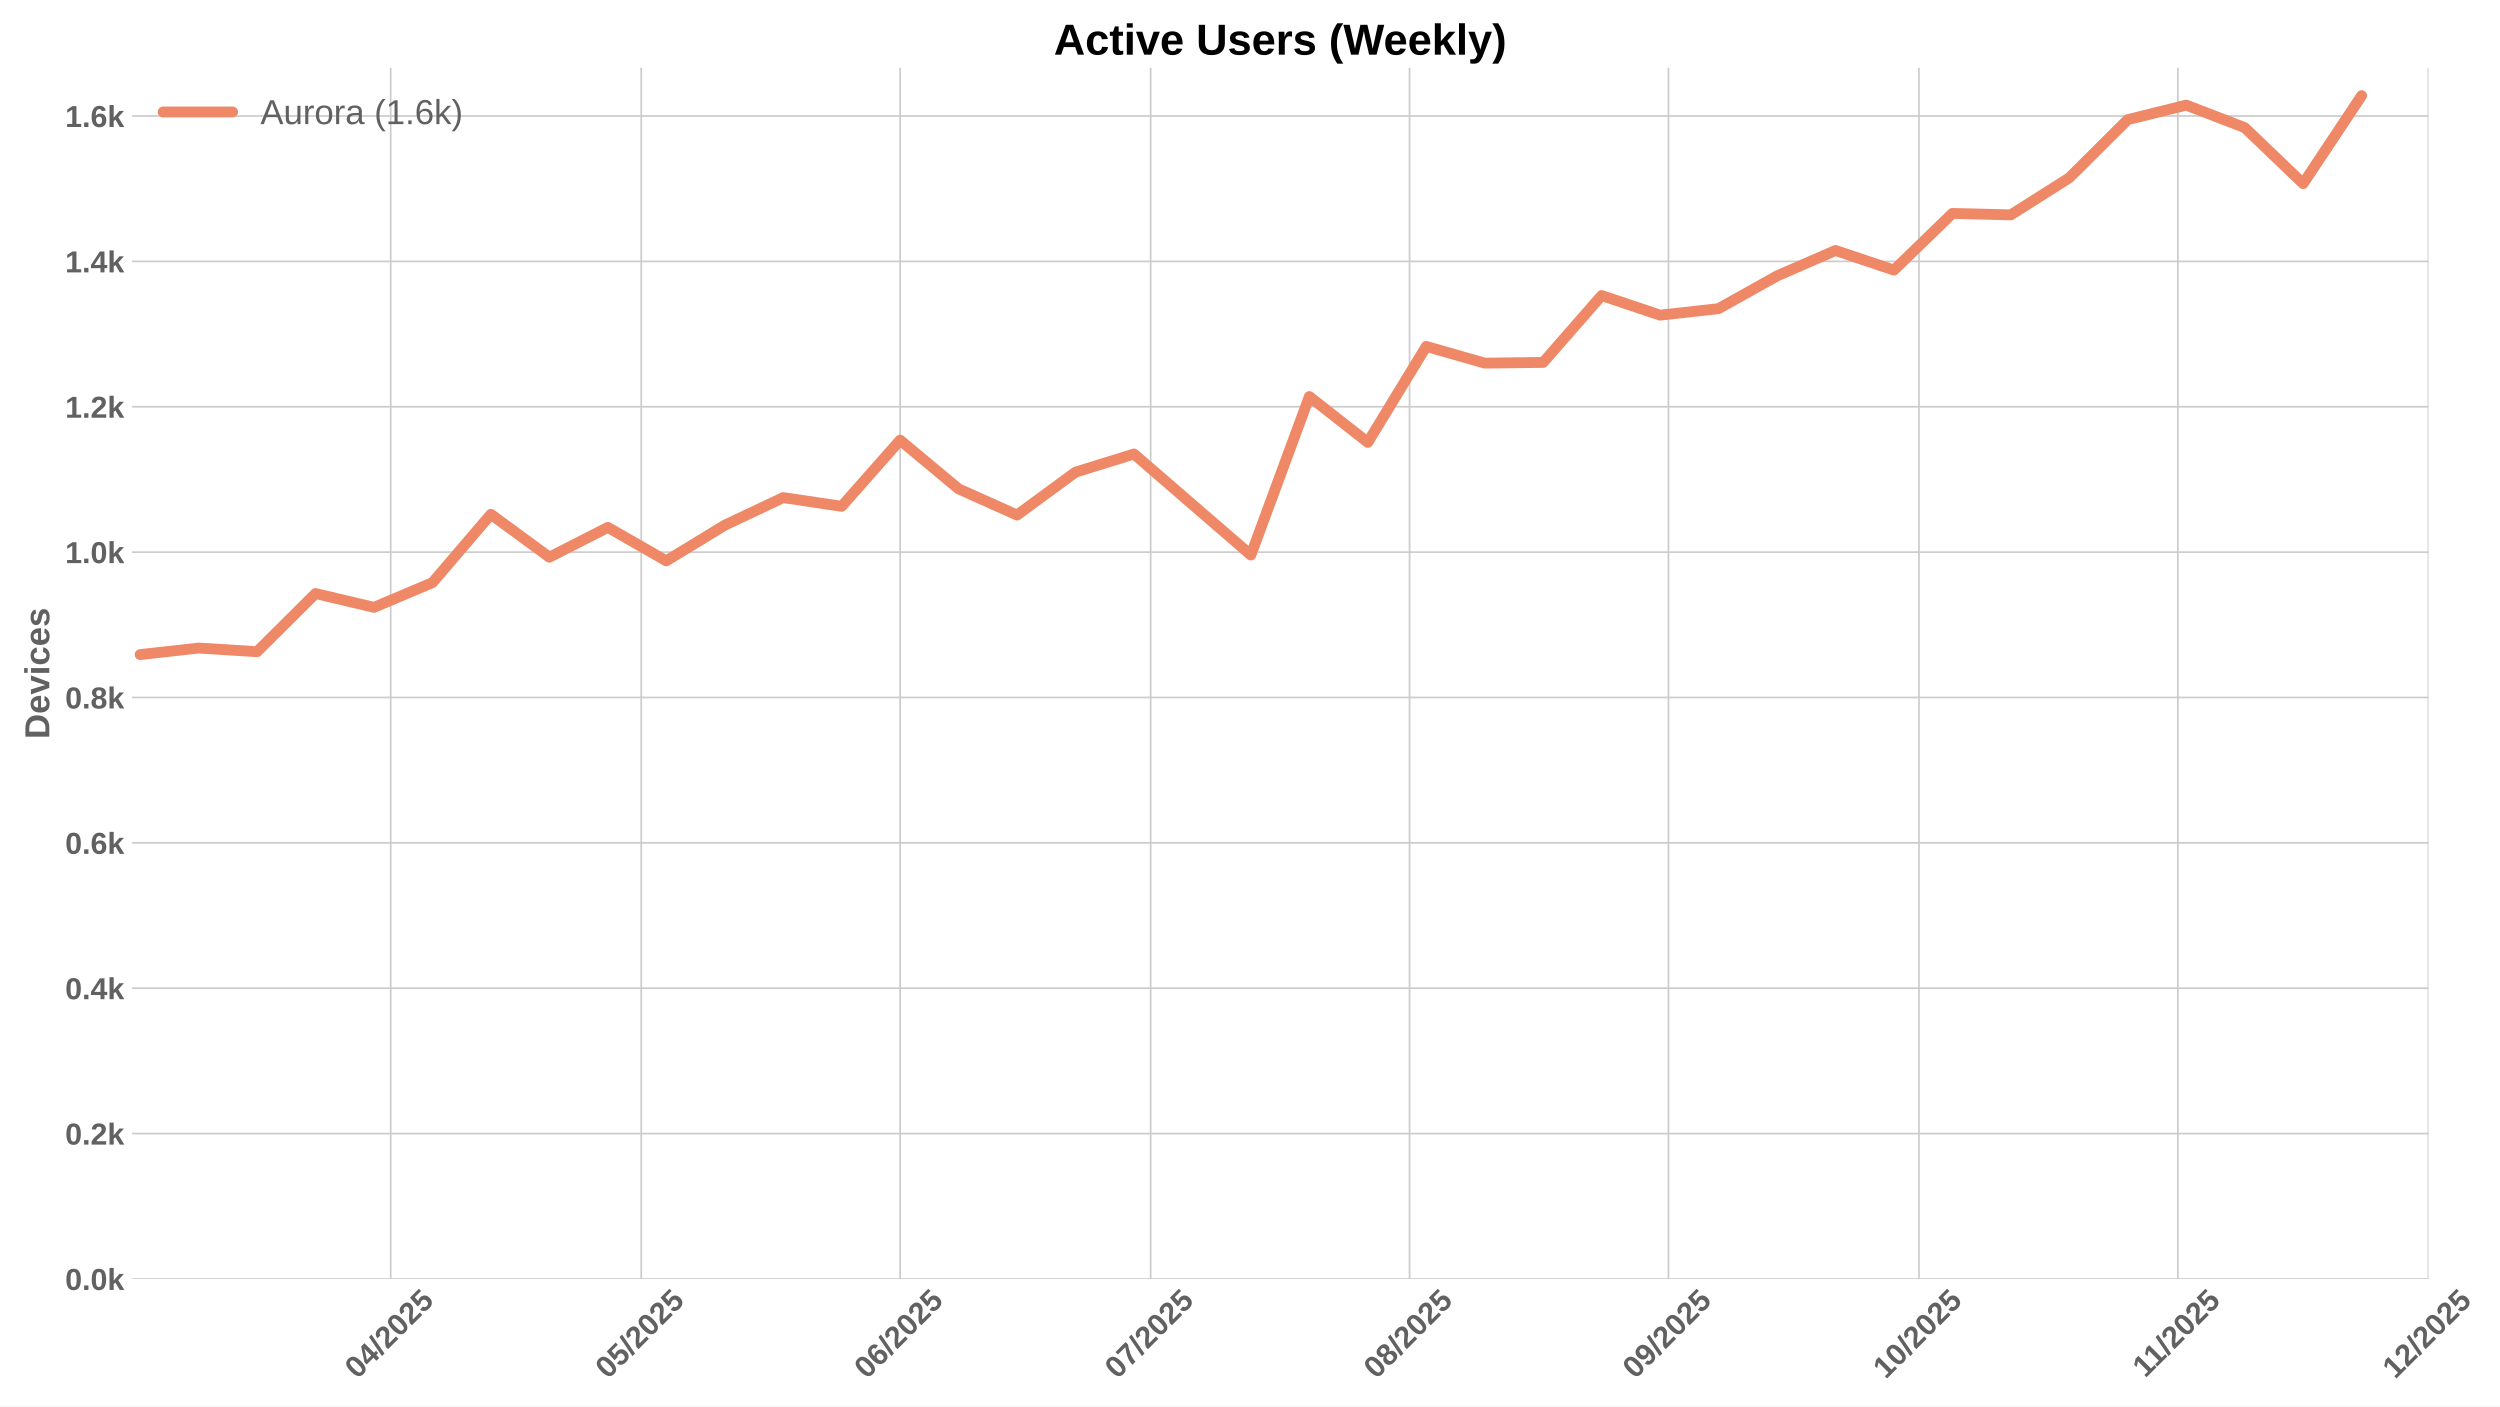
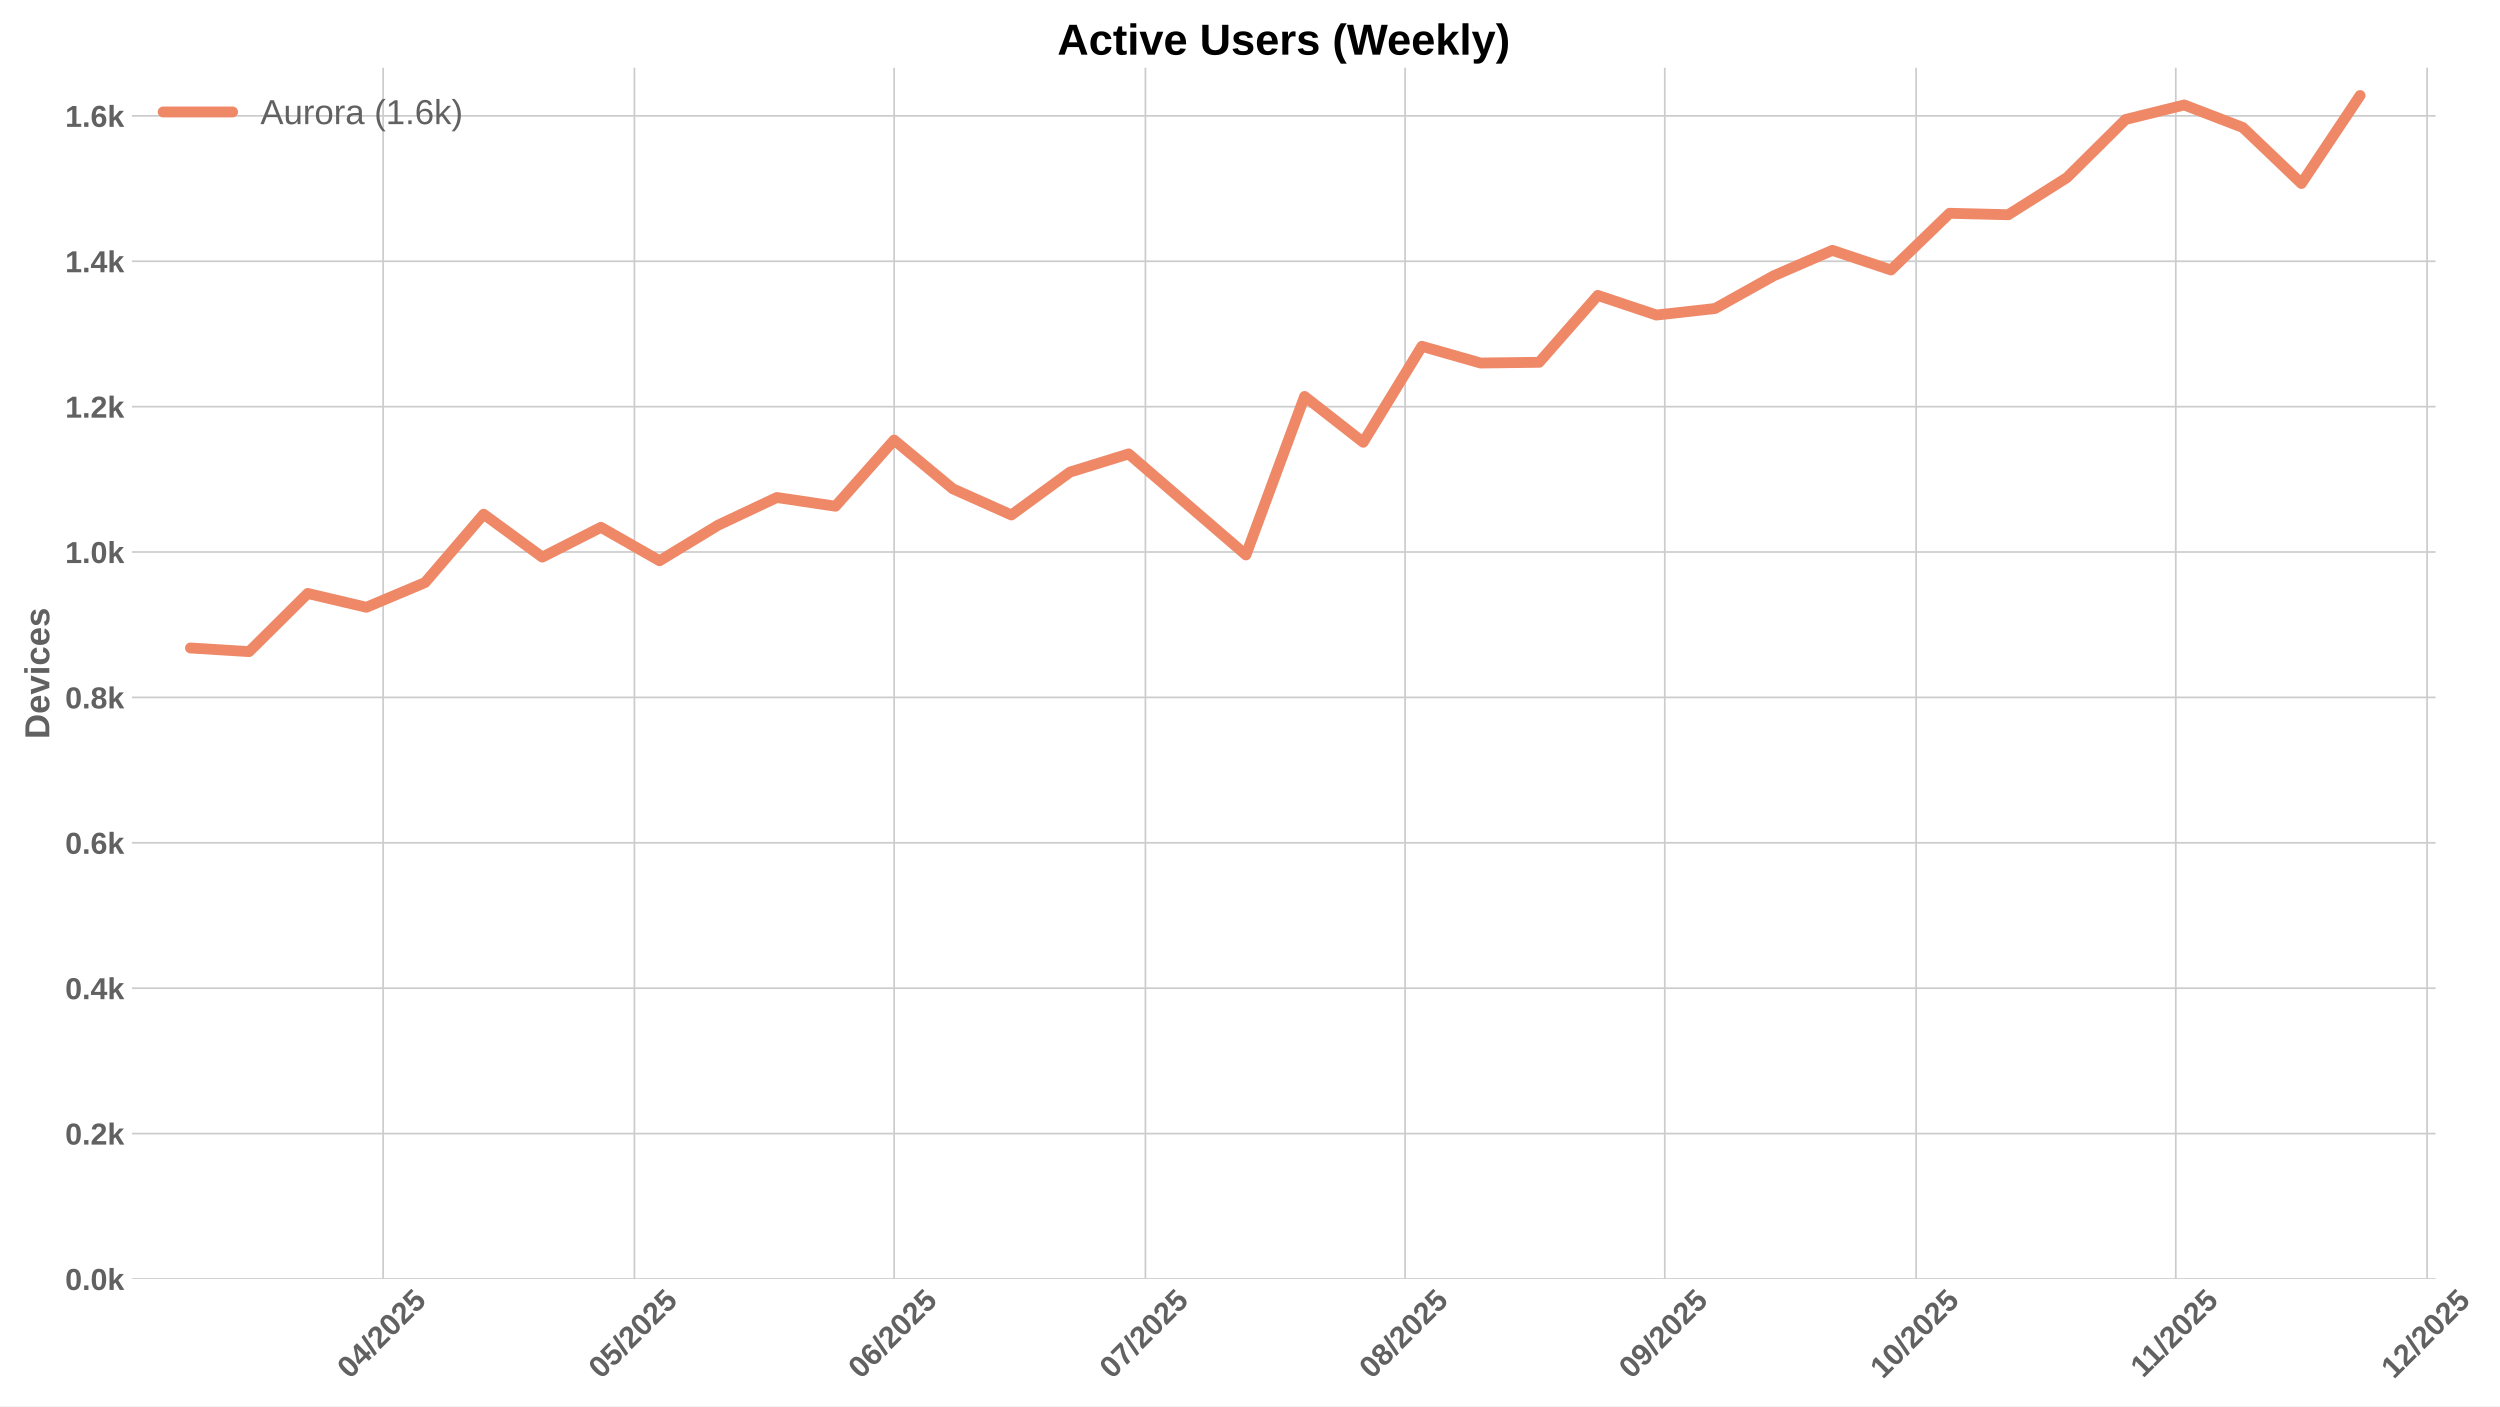
<svg xmlns="http://www.w3.org/2000/svg" xmlns:xlink="http://www.w3.org/1999/xlink" width="1152pt" height="648pt" viewBox="0 0 1152 648" version="1.1">
  <defs>
    <style type="text/css">*{stroke-linejoin: round; stroke-linecap: butt}</style>
  </defs>
  <g id="figure_1">
    <g id="patch_1">
      <path d="M 0 648  L 1152 648  L 1152 0  L 0 0  z " style="fill: #ffffff" />
    </g>
    <g id="axes_1">
      <g id="patch_2">
-         <path d="M 60.78 589.343  L 1119.062 589.343  L 1119.062 31.2  L 60.78 31.2  z " style="fill: #ffffff" />
+         <path d="M 60.78 589.343  L 1122.302 589.343  L 1122.302 31.2  L 60.78 31.2  z " style="fill: #ffffff" />
      </g>
      <g id="matplotlib.axis_1">
        <g id="xtick_1">
          <g id="line2d_1">
-             <path d="M 180.029 589.343  L 180.029 31.2  " clip-path="url(#p89bfdf207a)" style="fill: none; stroke: #cccccc; stroke-width: 0.8; stroke-linecap: round" />
+             <path d="M 176.542 589.343  L 176.542 31.2  " clip-path="url(#pe8bf1df197)" style="fill: none; stroke: #cccccc; stroke-width: 0.8; stroke-linecap: round" />
          </g>
          <g id="line2d_2" />
          <g id="text_1">
-             <g style="fill: #616161" transform="translate(164.699 635.7977) rotate(-45) scale(0.14 -0.14)">
+             <g style="fill: #616161" transform="translate(161.2115 635.7977) rotate(-45) scale(0.14 -0.14)">
              <defs>
                <path id="LiberationSans-Bold-30" d="M 3297 2203  Q 3297 1088 2914 512  Q 2531 -63 1766 -63  Q 253 -63 253 2203  Q 253 2994 418 3494  Q 584 3994 915 4231  Q 1247 4469 1791 4469  Q 2572 4469 2934 3903  Q 3297 3338 3297 2203  z M 2416 2203  Q 2416 2813 2356 3150  Q 2297 3488 2165 3634  Q 2034 3781 1784 3781  Q 1519 3781 1383 3632  Q 1247 3484 1189 3148  Q 1131 2813 1131 2203  Q 1131 1600 1192 1261  Q 1253 922 1386 775  Q 1519 628 1772 628  Q 2022 628 2158 783  Q 2294 938 2355 1278  Q 2416 1619 2416 2203  z " transform="scale(0.015625)" />
                <path id="LiberationSans-Bold-34" d="M 2938 897  L 2938 0  L 2100 0  L 2100 897  L 97 897  L 97 1556  L 1956 4403  L 2938 4403  L 2938 1550  L 3525 1550  L 3525 897  L 2938 897  z M 2100 2991  Q 2100 3159 2111 3356  Q 2122 3553 2128 3609  Q 2047 3434 1834 3103  L 813 1550  L 2100 1550  L 2100 2991  z " transform="scale(0.015625)" />
                <path id="LiberationSans-Bold-2f" d="M 63 -128  L 972 4638  L 1716 4638  L 822 -128  L 63 -128  z " transform="scale(0.015625)" />
                <path id="LiberationSans-Bold-32" d="M 222 0  L 222 609  Q 394 988 711 1347  Q 1028 1706 1509 2097  Q 1972 2472 2158 2715  Q 2344 2959 2344 3194  Q 2344 3769 1766 3769  Q 1484 3769 1336 3617  Q 1188 3466 1144 3163  L 259 3213  Q 334 3825 717 4147  Q 1100 4469 1759 4469  Q 2472 4469 2853 4144  Q 3234 3819 3234 3231  Q 3234 2922 3112 2672  Q 2991 2422 2800 2211  Q 2609 2000 2376 1815  Q 2144 1631 1925 1456  Q 1706 1281 1526 1103  Q 1347 925 1259 722  L 3303 722  L 3303 0  L 222 0  z " transform="scale(0.015625)" />
                <path id="LiberationSans-Bold-35" d="M 3381 1466  Q 3381 766 2945 351  Q 2509 -63 1750 -63  Q 1088 -63 689 235  Q 291 534 197 1100  L 1075 1172  Q 1144 891 1319 762  Q 1494 634 1759 634  Q 2088 634 2283 843  Q 2478 1053 2478 1447  Q 2478 1794 2293 2001  Q 2109 2209 1778 2209  Q 1413 2209 1181 1925  L 325 1925  L 478 4403  L 3125 4403  L 3125 3750  L 1275 3750  L 1203 2638  Q 1522 2919 2000 2919  Q 2628 2919 3004 2528  Q 3381 2138 3381 1466  z " transform="scale(0.015625)" />
              </defs>
              <use xlink:href="#LiberationSans-Bold-30" />
              <use xlink:href="#LiberationSans-Bold-34" transform="translate(55.61523 0)" />
              <use xlink:href="#LiberationSans-Bold-2f" transform="translate(111.2305 0)" />
              <use xlink:href="#LiberationSans-Bold-32" transform="translate(139.0137 0)" />
              <use xlink:href="#LiberationSans-Bold-30" transform="translate(194.6289 0)" />
              <use xlink:href="#LiberationSans-Bold-32" transform="translate(250.2441 0)" />
              <use xlink:href="#LiberationSans-Bold-35" transform="translate(305.8594 0)" />
            </g>
          </g>
        </g>
        <g id="xtick_2">
          <g id="line2d_3">
-             <path d="M 295.478 589.343  L 295.478 31.2  " clip-path="url(#p89bfdf207a)" style="fill: none; stroke: #cccccc; stroke-width: 0.8; stroke-linecap: round" />
+             <path d="M 292.344 589.343  L 292.344 31.2  " clip-path="url(#pe8bf1df197)" style="fill: none; stroke: #cccccc; stroke-width: 0.8; stroke-linecap: round" />
          </g>
          <g id="line2d_4" />
          <g id="text_2">
-             <g style="fill: #616161" transform="translate(280.148 635.7977) rotate(-45) scale(0.14 -0.14)">
+             <g style="fill: #616161" transform="translate(277.0139 635.7977) rotate(-45) scale(0.14 -0.14)">
              <use xlink:href="#LiberationSans-Bold-30" />
              <use xlink:href="#LiberationSans-Bold-35" transform="translate(55.61523 0)" />
              <use xlink:href="#LiberationSans-Bold-2f" transform="translate(111.2305 0)" />
              <use xlink:href="#LiberationSans-Bold-32" transform="translate(139.0137 0)" />
              <use xlink:href="#LiberationSans-Bold-30" transform="translate(194.6289 0)" />
              <use xlink:href="#LiberationSans-Bold-32" transform="translate(250.2441 0)" />
              <use xlink:href="#LiberationSans-Bold-35" transform="translate(305.8594 0)" />
            </g>
          </g>
        </g>
        <g id="xtick_3">
          <g id="line2d_5">
-             <path d="M 414.776 589.343  L 414.776 31.2  " clip-path="url(#p89bfdf207a)" style="fill: none; stroke: #cccccc; stroke-width: 0.8; stroke-linecap: round" />
+             <path d="M 412.007 589.343  L 412.007 31.2  " clip-path="url(#pe8bf1df197)" style="fill: none; stroke: #cccccc; stroke-width: 0.8; stroke-linecap: round" />
          </g>
          <g id="line2d_6" />
          <g id="text_3">
-             <g style="fill: #616161" transform="translate(399.4452 635.7977) rotate(-45) scale(0.14 -0.14)">
+             <g style="fill: #616161" transform="translate(396.6765 635.7977) rotate(-45) scale(0.14 -0.14)">
              <defs>
                <path id="LiberationSans-Bold-36" d="M 3328 1441  Q 3328 738 2934 337  Q 2541 -63 1847 -63  Q 1069 -63 651 482  Q 234 1028 234 2100  Q 234 3278 657 3873  Q 1081 4469 1869 4469  Q 2428 4469 2751 4222  Q 3075 3975 3209 3456  L 2381 3341  Q 2263 3775 1850 3775  Q 1497 3775 1295 3422  Q 1094 3069 1094 2350  Q 1234 2584 1484 2709  Q 1734 2834 2050 2834  Q 2641 2834 2984 2459  Q 3328 2084 3328 1441  z M 2447 1416  Q 2447 1791 2273 1989  Q 2100 2188 1797 2188  Q 1506 2188 1331 2002  Q 1156 1816 1156 1509  Q 1156 1125 1339 873  Q 1522 622 1819 622  Q 2116 622 2281 833  Q 2447 1044 2447 1416  z " transform="scale(0.015625)" />
              </defs>
              <use xlink:href="#LiberationSans-Bold-30" />
              <use xlink:href="#LiberationSans-Bold-36" transform="translate(55.61523 0)" />
              <use xlink:href="#LiberationSans-Bold-2f" transform="translate(111.2305 0)" />
              <use xlink:href="#LiberationSans-Bold-32" transform="translate(139.0137 0)" />
              <use xlink:href="#LiberationSans-Bold-30" transform="translate(194.6289 0)" />
              <use xlink:href="#LiberationSans-Bold-32" transform="translate(250.2441 0)" />
              <use xlink:href="#LiberationSans-Bold-35" transform="translate(305.8594 0)" />
            </g>
          </g>
        </g>
        <g id="xtick_4">
          <g id="line2d_7">
-             <path d="M 530.224 589.343  L 530.224 31.2  " clip-path="url(#p89bfdf207a)" style="fill: none; stroke: #cccccc; stroke-width: 0.8; stroke-linecap: round" />
+             <path d="M 527.809 589.343  L 527.809 31.2  " clip-path="url(#pe8bf1df197)" style="fill: none; stroke: #cccccc; stroke-width: 0.8; stroke-linecap: round" />
          </g>
          <g id="line2d_8" />
          <g id="text_4">
-             <g style="fill: #616161" transform="translate(514.8942 635.7977) rotate(-45) scale(0.14 -0.14)">
+             <g style="fill: #616161" transform="translate(512.4789 635.7977) rotate(-45) scale(0.14 -0.14)">
              <defs>
                <path id="LiberationSans-Bold-37" d="M 3278 3706  Q 2981 3238 2717 2797  Q 2453 2356 2256 1911  Q 2059 1466 1945 995  Q 1831 525 1831 0  L 916 0  Q 916 550 1059 1064  Q 1203 1578 1475 2111  Q 1747 2644 2463 3681  L 275 3681  L 275 4403  L 3278 4403  L 3278 3706  z " transform="scale(0.015625)" />
              </defs>
              <use xlink:href="#LiberationSans-Bold-30" />
              <use xlink:href="#LiberationSans-Bold-37" transform="translate(55.61523 0)" />
              <use xlink:href="#LiberationSans-Bold-2f" transform="translate(111.2305 0)" />
              <use xlink:href="#LiberationSans-Bold-32" transform="translate(139.0137 0)" />
              <use xlink:href="#LiberationSans-Bold-30" transform="translate(194.6289 0)" />
              <use xlink:href="#LiberationSans-Bold-32" transform="translate(250.2441 0)" />
              <use xlink:href="#LiberationSans-Bold-35" transform="translate(305.8594 0)" />
            </g>
          </g>
        </g>
        <g id="xtick_5">
          <g id="line2d_9">
-             <path d="M 649.522 589.343  L 649.522 31.2  " clip-path="url(#p89bfdf207a)" style="fill: none; stroke: #cccccc; stroke-width: 0.8; stroke-linecap: round" />
+             <path d="M 647.472 589.343  L 647.472 31.2  " clip-path="url(#pe8bf1df197)" style="fill: none; stroke: #cccccc; stroke-width: 0.8; stroke-linecap: round" />
          </g>
          <g id="line2d_10" />
          <g id="text_5">
-             <g style="fill: #616161" transform="translate(634.1914 635.7977) rotate(-45) scale(0.14 -0.14)">
+             <g style="fill: #616161" transform="translate(632.1414 635.7977) rotate(-45) scale(0.14 -0.14)">
              <defs>
                <path id="LiberationSans-Bold-38" d="M 3363 1241  Q 3363 622 2953 279  Q 2544 -63 1784 -63  Q 1031 -63 617 278  Q 203 619 203 1234  Q 203 1656 447 1945  Q 691 2234 1100 2303  L 1100 2316  Q 744 2394 525 2669  Q 306 2944 306 3303  Q 306 3844 689 4156  Q 1072 4469 1772 4469  Q 2488 4469 2870 4164  Q 3253 3859 3253 3297  Q 3253 2938 3036 2666  Q 2819 2394 2453 2322  L 2453 2309  Q 2878 2241 3120 1961  Q 3363 1681 3363 1241  z M 2350 3250  Q 2350 3563 2206 3708  Q 2063 3853 1772 3853  Q 1203 3853 1203 3250  Q 1203 2619 1778 2619  Q 2066 2619 2208 2766  Q 2350 2913 2350 3250  z M 2453 1313  Q 2453 2003 1766 2003  Q 1447 2003 1276 1822  Q 1106 1641 1106 1300  Q 1106 913 1275 734  Q 1444 556 1791 556  Q 2131 556 2292 734  Q 2453 913 2453 1313  z " transform="scale(0.015625)" />
              </defs>
              <use xlink:href="#LiberationSans-Bold-30" />
              <use xlink:href="#LiberationSans-Bold-38" transform="translate(55.61523 0)" />
              <use xlink:href="#LiberationSans-Bold-2f" transform="translate(111.2305 0)" />
              <use xlink:href="#LiberationSans-Bold-32" transform="translate(139.0137 0)" />
              <use xlink:href="#LiberationSans-Bold-30" transform="translate(194.6289 0)" />
              <use xlink:href="#LiberationSans-Bold-32" transform="translate(250.2441 0)" />
              <use xlink:href="#LiberationSans-Bold-35" transform="translate(305.8594 0)" />
            </g>
          </g>
        </g>
        <g id="xtick_6">
          <g id="line2d_11">
-             <path d="M 768.819 589.343  L 768.819 31.2  " clip-path="url(#p89bfdf207a)" style="fill: none; stroke: #cccccc; stroke-width: 0.8; stroke-linecap: round" />
+             <path d="M 767.134 589.343  L 767.134 31.2  " clip-path="url(#pe8bf1df197)" style="fill: none; stroke: #cccccc; stroke-width: 0.8; stroke-linecap: round" />
          </g>
          <g id="line2d_12" />
          <g id="text_6">
-             <g style="fill: #616161" transform="translate(753.4887 635.7977) rotate(-45) scale(0.14 -0.14)">
+             <g style="fill: #616161" transform="translate(751.8039 635.7977) rotate(-45) scale(0.14 -0.14)">
              <defs>
                <path id="LiberationSans-Bold-39" d="M 3322 2272  Q 3322 1100 2894 518  Q 2466 -63 1678 -63  Q 1097 -63 767 185  Q 438 434 300 972  L 1125 1088  Q 1247 628 1688 628  Q 2056 628 2254 981  Q 2453 1334 2459 2028  Q 2341 1794 2070 1661  Q 1800 1528 1488 1528  Q 906 1528 564 1923  Q 222 2319 222 2994  Q 222 3688 623 4078  Q 1025 4469 1759 4469  Q 2550 4469 2936 3920  Q 3322 3372 3322 2272  z M 2394 2888  Q 2394 3297 2214 3539  Q 2034 3781 1738 3781  Q 1447 3781 1280 3570  Q 1113 3359 1113 2988  Q 1113 2622 1278 2401  Q 1444 2181 1741 2181  Q 2022 2181 2208 2373  Q 2394 2566 2394 2888  z " transform="scale(0.015625)" />
              </defs>
              <use xlink:href="#LiberationSans-Bold-30" />
              <use xlink:href="#LiberationSans-Bold-39" transform="translate(55.61523 0)" />
              <use xlink:href="#LiberationSans-Bold-2f" transform="translate(111.2305 0)" />
              <use xlink:href="#LiberationSans-Bold-32" transform="translate(139.0137 0)" />
              <use xlink:href="#LiberationSans-Bold-30" transform="translate(194.6289 0)" />
              <use xlink:href="#LiberationSans-Bold-32" transform="translate(250.2441 0)" />
              <use xlink:href="#LiberationSans-Bold-35" transform="translate(305.8594 0)" />
            </g>
          </g>
        </g>
        <g id="xtick_7">
          <g id="line2d_13">
-             <path d="M 884.268 589.343  L 884.268 31.2  " clip-path="url(#p89bfdf207a)" style="fill: none; stroke: #cccccc; stroke-width: 0.8; stroke-linecap: round" />
+             <path d="M 882.937 589.343  L 882.937 31.2  " clip-path="url(#pe8bf1df197)" style="fill: none; stroke: #cccccc; stroke-width: 0.8; stroke-linecap: round" />
          </g>
          <g id="line2d_14" />
          <g id="text_7">
-             <g style="fill: #616161" transform="translate(868.9376 635.7977) rotate(-45) scale(0.14 -0.14)">
+             <g style="fill: #616161" transform="translate(867.6064 635.7977) rotate(-45) scale(0.14 -0.14)">
              <defs>
                <path id="LiberationSans-Bold-31" d="M 403 0  L 403 653  L 1494 653  L 1494 3656  L 438 2997  L 438 3688  L 1541 4403  L 2372 4403  L 2372 653  L 3381 653  L 3381 0  L 403 0  z " transform="scale(0.015625)" />
              </defs>
              <use xlink:href="#LiberationSans-Bold-31" />
              <use xlink:href="#LiberationSans-Bold-30" transform="translate(55.61523 0)" />
              <use xlink:href="#LiberationSans-Bold-2f" transform="translate(111.2305 0)" />
              <use xlink:href="#LiberationSans-Bold-32" transform="translate(139.0137 0)" />
              <use xlink:href="#LiberationSans-Bold-30" transform="translate(194.6289 0)" />
              <use xlink:href="#LiberationSans-Bold-32" transform="translate(250.2441 0)" />
              <use xlink:href="#LiberationSans-Bold-35" transform="translate(305.8594 0)" />
            </g>
          </g>
        </g>
        <g id="xtick_8">
          <g id="line2d_15">
-             <path d="M 1003.565 589.343  L 1003.565 31.2  " clip-path="url(#p89bfdf207a)" style="fill: none; stroke: #cccccc; stroke-width: 0.8; stroke-linecap: round" />
+             <path d="M 1002.599 589.343  L 1002.599 31.2  " clip-path="url(#pe8bf1df197)" style="fill: none; stroke: #cccccc; stroke-width: 0.8; stroke-linecap: round" />
          </g>
          <g id="line2d_16" />
          <g id="text_8">
-             <g style="fill: #616161" transform="translate(988.5071 635.2532) rotate(-45) scale(0.14 -0.14)">
+             <g style="fill: #616161" transform="translate(987.5411 635.2532) rotate(-45) scale(0.14 -0.14)">
              <use xlink:href="#LiberationSans-Bold-31" />
              <use xlink:href="#LiberationSans-Bold-31" transform="translate(50.11523 0)" />
              <use xlink:href="#LiberationSans-Bold-2f" transform="translate(105.7305 0)" />
              <use xlink:href="#LiberationSans-Bold-32" transform="translate(133.5137 0)" />
              <use xlink:href="#LiberationSans-Bold-30" transform="translate(189.1289 0)" />
              <use xlink:href="#LiberationSans-Bold-32" transform="translate(244.7441 0)" />
              <use xlink:href="#LiberationSans-Bold-35" transform="translate(300.3594 0)" />
            </g>
          </g>
        </g>
        <g id="xtick_9">
          <g id="line2d_17">
-             <path d="M 1119.014 589.343  L 1119.014 31.2  " clip-path="url(#p89bfdf207a)" style="fill: none; stroke: #cccccc; stroke-width: 0.8; stroke-linecap: round" />
+             <path d="M 1118.402 589.343  L 1118.402 31.2  " clip-path="url(#pe8bf1df197)" style="fill: none; stroke: #cccccc; stroke-width: 0.8; stroke-linecap: round" />
          </g>
          <g id="line2d_18" />
          <g id="text_9">
-             <g style="fill: #616161" transform="translate(1103.684 635.7977) rotate(-45) scale(0.14 -0.14)">
+             <g style="fill: #616161" transform="translate(1103.071 635.7977) rotate(-45) scale(0.14 -0.14)">
              <use xlink:href="#LiberationSans-Bold-31" />
              <use xlink:href="#LiberationSans-Bold-32" transform="translate(55.61523 0)" />
              <use xlink:href="#LiberationSans-Bold-2f" transform="translate(111.2305 0)" />
              <use xlink:href="#LiberationSans-Bold-32" transform="translate(139.0137 0)" />
              <use xlink:href="#LiberationSans-Bold-30" transform="translate(194.6289 0)" />
              <use xlink:href="#LiberationSans-Bold-32" transform="translate(250.2441 0)" />
              <use xlink:href="#LiberationSans-Bold-35" transform="translate(305.8594 0)" />
            </g>
          </g>
        </g>
      </g>
      <g id="matplotlib.axis_2">
        <g id="ytick_1">
          <g id="line2d_19">
-             <path d="M 60.78 589.343  L 1119.062 589.343  " clip-path="url(#p89bfdf207a)" style="fill: none; stroke: #cccccc; stroke-width: 0.8; stroke-linecap: round" />
+             <path d="M 60.78 589.343  L 1122.302 589.343  " clip-path="url(#pe8bf1df197)" style="fill: none; stroke: #cccccc; stroke-width: 0.8; stroke-linecap: round" />
          </g>
          <g id="line2d_20" />
          <g id="text_10">
            <g style="fill: #616161" transform="translate(30.03469 594.416) scale(0.14 -0.14)">
              <defs>
                <path id="LiberationSans-Bold-2e" d="M 434 0  L 434 953  L 1338 953  L 1338 0  L 434 0  z " transform="scale(0.015625)" />
                <path id="LiberationSans-Bold-6b" d="M 2606 0  L 1703 1531  L 1325 1269  L 1325 0  L 447 0  L 447 4638  L 1325 4638  L 1325 1981  L 2531 3381  L 3475 3381  L 2288 2063  L 3566 0  L 2606 0  z " transform="scale(0.015625)" />
              </defs>
              <use xlink:href="#LiberationSans-Bold-30" />
              <use xlink:href="#LiberationSans-Bold-2e" transform="translate(55.61523 0)" />
              <use xlink:href="#LiberationSans-Bold-30" transform="translate(83.39844 0)" />
              <use xlink:href="#LiberationSans-Bold-6b" transform="translate(139.0137 0)" />
            </g>
          </g>
        </g>
        <g id="ytick_2">
          <g id="line2d_21">
-             <path d="M 60.78 522.357  L 1119.062 522.357  " clip-path="url(#p89bfdf207a)" style="fill: none; stroke: #cccccc; stroke-width: 0.8; stroke-linecap: round" />
+             <path d="M 60.78 522.349  L 1122.302 522.349  " clip-path="url(#pe8bf1df197)" style="fill: none; stroke: #cccccc; stroke-width: 0.8; stroke-linecap: round" />
          </g>
          <g id="line2d_22" />
          <g id="text_11">
-             <g style="fill: #616161" transform="translate(30.03469 527.4301) scale(0.14 -0.14)">
+             <g style="fill: #616161" transform="translate(30.03469 527.4221) scale(0.14 -0.14)">
              <use xlink:href="#LiberationSans-Bold-30" />
              <use xlink:href="#LiberationSans-Bold-2e" transform="translate(55.61523 0)" />
              <use xlink:href="#LiberationSans-Bold-32" transform="translate(83.39844 0)" />
              <use xlink:href="#LiberationSans-Bold-6b" transform="translate(139.0137 0)" />
            </g>
          </g>
        </g>
        <g id="ytick_3">
          <g id="line2d_23">
-             <path d="M 60.78 455.371  L 1119.062 455.371  " clip-path="url(#p89bfdf207a)" style="fill: none; stroke: #cccccc; stroke-width: 0.8; stroke-linecap: round" />
+             <path d="M 60.78 455.355  L 1122.302 455.355  " clip-path="url(#pe8bf1df197)" style="fill: none; stroke: #cccccc; stroke-width: 0.8; stroke-linecap: round" />
          </g>
          <g id="line2d_24" />
          <g id="text_12">
-             <g style="fill: #616161" transform="translate(30.03469 460.4442) scale(0.14 -0.14)">
+             <g style="fill: #616161" transform="translate(30.03469 460.4281) scale(0.14 -0.14)">
              <use xlink:href="#LiberationSans-Bold-30" />
              <use xlink:href="#LiberationSans-Bold-2e" transform="translate(55.61523 0)" />
              <use xlink:href="#LiberationSans-Bold-34" transform="translate(83.39844 0)" />
              <use xlink:href="#LiberationSans-Bold-6b" transform="translate(139.0137 0)" />
            </g>
          </g>
        </g>
        <g id="ytick_4">
          <g id="line2d_25">
-             <path d="M 60.78 388.386  L 1119.062 388.386  " clip-path="url(#p89bfdf207a)" style="fill: none; stroke: #cccccc; stroke-width: 0.8; stroke-linecap: round" />
+             <path d="M 60.78 388.361  L 1122.302 388.361  " clip-path="url(#pe8bf1df197)" style="fill: none; stroke: #cccccc; stroke-width: 0.8; stroke-linecap: round" />
          </g>
          <g id="line2d_26" />
          <g id="text_13">
-             <g style="fill: #616161" transform="translate(30.03469 393.4583) scale(0.14 -0.14)">
+             <g style="fill: #616161" transform="translate(30.03469 393.4342) scale(0.14 -0.14)">
              <use xlink:href="#LiberationSans-Bold-30" />
              <use xlink:href="#LiberationSans-Bold-2e" transform="translate(55.61523 0)" />
              <use xlink:href="#LiberationSans-Bold-36" transform="translate(83.39844 0)" />
              <use xlink:href="#LiberationSans-Bold-6b" transform="translate(139.0137 0)" />
            </g>
          </g>
        </g>
        <g id="ytick_5">
          <g id="line2d_27">
-             <path d="M 60.78 321.4  L 1119.062 321.4  " clip-path="url(#p89bfdf207a)" style="fill: none; stroke: #cccccc; stroke-width: 0.8; stroke-linecap: round" />
+             <path d="M 60.78 321.367  L 1122.302 321.367  " clip-path="url(#pe8bf1df197)" style="fill: none; stroke: #cccccc; stroke-width: 0.8; stroke-linecap: round" />
          </g>
          <g id="line2d_28" />
          <g id="text_14">
-             <g style="fill: #616161" transform="translate(30.03469 326.4724) scale(0.14 -0.14)">
+             <g style="fill: #616161" transform="translate(30.03469 326.4403) scale(0.14 -0.14)">
              <use xlink:href="#LiberationSans-Bold-30" />
              <use xlink:href="#LiberationSans-Bold-2e" transform="translate(55.61523 0)" />
              <use xlink:href="#LiberationSans-Bold-38" transform="translate(83.39844 0)" />
              <use xlink:href="#LiberationSans-Bold-6b" transform="translate(139.0137 0)" />
            </g>
          </g>
        </g>
        <g id="ytick_6">
          <g id="line2d_29">
-             <path d="M 60.78 254.414  L 1119.062 254.414  " clip-path="url(#p89bfdf207a)" style="fill: none; stroke: #cccccc; stroke-width: 0.8; stroke-linecap: round" />
+             <path d="M 60.78 254.374  L 1122.302 254.374  " clip-path="url(#pe8bf1df197)" style="fill: none; stroke: #cccccc; stroke-width: 0.8; stroke-linecap: round" />
          </g>
          <g id="line2d_30" />
          <g id="text_15">
-             <g style="fill: #616161" transform="translate(30.03469 259.4865) scale(0.14 -0.14)">
+             <g style="fill: #616161" transform="translate(30.03469 259.4463) scale(0.14 -0.14)">
              <use xlink:href="#LiberationSans-Bold-31" />
              <use xlink:href="#LiberationSans-Bold-2e" transform="translate(55.61523 0)" />
              <use xlink:href="#LiberationSans-Bold-30" transform="translate(83.39844 0)" />
              <use xlink:href="#LiberationSans-Bold-6b" transform="translate(139.0137 0)" />
            </g>
          </g>
        </g>
        <g id="ytick_7">
          <g id="line2d_31">
-             <path d="M 60.78 187.428  L 1119.062 187.428  " clip-path="url(#p89bfdf207a)" style="fill: none; stroke: #cccccc; stroke-width: 0.8; stroke-linecap: round" />
+             <path d="M 60.78 187.38  L 1122.302 187.38  " clip-path="url(#pe8bf1df197)" style="fill: none; stroke: #cccccc; stroke-width: 0.8; stroke-linecap: round" />
          </g>
          <g id="line2d_32" />
          <g id="text_16">
-             <g style="fill: #616161" transform="translate(30.03469 192.5007) scale(0.14 -0.14)">
+             <g style="fill: #616161" transform="translate(30.03469 192.4524) scale(0.14 -0.14)">
              <use xlink:href="#LiberationSans-Bold-31" />
              <use xlink:href="#LiberationSans-Bold-2e" transform="translate(55.61523 0)" />
              <use xlink:href="#LiberationSans-Bold-32" transform="translate(83.39844 0)" />
              <use xlink:href="#LiberationSans-Bold-6b" transform="translate(139.0137 0)" />
            </g>
          </g>
        </g>
        <g id="ytick_8">
          <g id="line2d_33">
-             <path d="M 60.78 120.442  L 1119.062 120.442  " clip-path="url(#p89bfdf207a)" style="fill: none; stroke: #cccccc; stroke-width: 0.8; stroke-linecap: round" />
+             <path d="M 60.78 120.386  L 1122.302 120.386  " clip-path="url(#pe8bf1df197)" style="fill: none; stroke: #cccccc; stroke-width: 0.8; stroke-linecap: round" />
          </g>
          <g id="line2d_34" />
          <g id="text_17">
-             <g style="fill: #616161" transform="translate(30.03469 125.5148) scale(0.14 -0.14)">
+             <g style="fill: #616161" transform="translate(30.03469 125.4585) scale(0.14 -0.14)">
              <use xlink:href="#LiberationSans-Bold-31" />
              <use xlink:href="#LiberationSans-Bold-2e" transform="translate(55.61523 0)" />
              <use xlink:href="#LiberationSans-Bold-34" transform="translate(83.39844 0)" />
              <use xlink:href="#LiberationSans-Bold-6b" transform="translate(139.0137 0)" />
            </g>
          </g>
        </g>
        <g id="ytick_9">
          <g id="line2d_35">
-             <path d="M 60.78 53.456  L 1119.062 53.456  " clip-path="url(#p89bfdf207a)" style="fill: none; stroke: #cccccc; stroke-width: 0.8; stroke-linecap: round" />
+             <path d="M 60.78 53.392  L 1122.302 53.392  " clip-path="url(#pe8bf1df197)" style="fill: none; stroke: #cccccc; stroke-width: 0.8; stroke-linecap: round" />
          </g>
          <g id="line2d_36" />
          <g id="text_18">
-             <g style="fill: #616161" transform="translate(30.03469 58.52887) scale(0.14 -0.14)">
+             <g style="fill: #616161" transform="translate(30.03469 58.46455) scale(0.14 -0.14)">
              <use xlink:href="#LiberationSans-Bold-31" />
              <use xlink:href="#LiberationSans-Bold-2e" transform="translate(55.61523 0)" />
              <use xlink:href="#LiberationSans-Bold-36" transform="translate(83.39844 0)" />
              <use xlink:href="#LiberationSans-Bold-6b" transform="translate(139.0137 0)" />
            </g>
          </g>
        </g>
        <g id="text_19">
          <g style="fill: #616161" transform="translate(22.71469 340.5153) rotate(-90) scale(0.16 -0.16)">
            <defs>
              <path id="LiberationSans-Bold-44" d="M 4353 2234  Q 4353 1553 4086 1045  Q 3819 538 3330 269  Q 2841 0 2209 0  L 428 0  L 428 4403  L 2022 4403  Q 3134 4403 3743 3842  Q 4353 3281 4353 2234  z M 3425 2234  Q 3425 2944 3056 3317  Q 2688 3691 2003 3691  L 1350 3691  L 1350 713  L 2131 713  Q 2725 713 3075 1122  Q 3425 1531 3425 2234  z " transform="scale(0.015625)" />
              <path id="LiberationSans-Bold-65" d="M 1831 -63  Q 1069 -63 659 389  Q 250 841 250 1706  Q 250 2544 665 2994  Q 1081 3444 1844 3444  Q 2572 3444 2956 2961  Q 3341 2478 3341 1547  L 3341 1522  L 1172 1522  Q 1172 1028 1355 776  Q 1538 525 1875 525  Q 2341 525 2463 928  L 3291 856  Q 2931 -63 1831 -63  z M 1831 2891  Q 1522 2891 1355 2675  Q 1188 2459 1178 2072  L 2491 2072  Q 2466 2481 2294 2686  Q 2122 2891 1831 2891  z " transform="scale(0.015625)" />
              <path id="LiberationSans-Bold-76" d="M 2284 0  L 1234 0  L 25 3381  L 953 3381  L 1544 1491  Q 1591 1334 1766 709  Q 1797 838 1894 1159  Q 1991 1481 2613 3381  L 3531 3381  L 2284 0  z " transform="scale(0.015625)" />
              <path id="LiberationSans-Bold-69" d="M 447 3991  L 447 4638  L 1325 4638  L 1325 3991  L 447 3991  z M 447 0  L 447 3381  L 1325 3381  L 1325 0  L 447 0  z " transform="scale(0.015625)" />
              <path id="LiberationSans-Bold-63" d="M 1856 -63  Q 1088 -63 669 395  Q 250 853 250 1672  Q 250 2509 672 2976  Q 1094 3444 1869 3444  Q 2466 3444 2856 3144  Q 3247 2844 3347 2316  L 2463 2272  Q 2425 2531 2275 2686  Q 2125 2841 1850 2841  Q 1172 2841 1172 1706  Q 1172 538 1863 538  Q 2113 538 2281 695  Q 2450 853 2491 1166  L 3372 1125  Q 3325 778 3123 506  Q 2922 234 2594 85  Q 2266 -63 1856 -63  z " transform="scale(0.015625)" />
              <path id="LiberationSans-Bold-73" d="M 3297 988  Q 3297 497 2895 217  Q 2494 -63 1784 -63  Q 1088 -63 717 157  Q 347 378 225 844  L 997 959  Q 1063 719 1223 619  Q 1384 519 1784 519  Q 2153 519 2322 612  Q 2491 706 2491 906  Q 2491 1069 2355 1164  Q 2219 1259 1894 1325  Q 1150 1472 890 1598  Q 631 1725 495 1926  Q 359 2128 359 2422  Q 359 2906 732 3176  Q 1106 3447 1791 3447  Q 2394 3447 2761 3212  Q 3128 2978 3219 2534  L 2441 2453  Q 2403 2659 2256 2761  Q 2109 2863 1791 2863  Q 1478 2863 1322 2783  Q 1166 2703 1166 2516  Q 1166 2369 1286 2283  Q 1406 2197 1691 2141  Q 2088 2059 2395 1973  Q 2703 1888 2889 1769  Q 3075 1650 3186 1464  Q 3297 1278 3297 988  z " transform="scale(0.015625)" />
            </defs>
            <use xlink:href="#LiberationSans-Bold-44" />
            <use xlink:href="#LiberationSans-Bold-65" transform="translate(72.2168 0)" />
            <use xlink:href="#LiberationSans-Bold-76" transform="translate(127.832 0)" />
            <use xlink:href="#LiberationSans-Bold-69" transform="translate(183.4473 0)" />
            <use xlink:href="#LiberationSans-Bold-63" transform="translate(211.2305 0)" />
            <use xlink:href="#LiberationSans-Bold-65" transform="translate(266.8457 0)" />
            <use xlink:href="#LiberationSans-Bold-73" transform="translate(322.4609 0)" />
          </g>
        </g>
      </g>
      <g id="line2d_37">
-         <path d="M 64.58 301.639  L 91.518 298.624  L 118.457 300.299  L 145.395 273.505  L 172.333 279.868  L 199.271 268.481  L 226.209 236.997  L 253.147 256.758  L 280.085 243.026  L 307.023 258.433  L 333.961 242.021  L 360.899 229.294  L 387.837 233.313  L 414.776 202.835  L 441.714 225.275  L 468.652 237.332  L 495.59 217.571  L 522.528 209.198  L 576.404 255.753  L 603.342 182.739  L 630.28 203.839  L 657.218 159.629  L 684.156 167.332  L 711.094 166.997  L 738.033 136.184  L 764.971 145.227  L 791.909 142.212  L 818.847 127.141  L 845.785 115.418  L 872.723 124.461  L 899.661 98.337  L 926.599 99.006  L 953.537 81.925  L 980.475 55.131  L 1007.413 48.432  L 1034.352 58.815  L 1061.29 84.605  L 1088.228 44.078  " clip-path="url(#p89bfdf207a)" style="fill: none; stroke: #ee8866; stroke-width: 5; stroke-linecap: round" />
+         <path d="M 87.76 298.59  L 114.781 300.264  L 141.801 273.467  L 168.822 279.831  L 195.842 268.442  L 222.863 236.955  L 249.883 256.718  L 276.904 242.985  L 303.924 258.393  L 330.945 241.98  L 357.966 229.251  L 384.986 233.27  L 412.007 202.788  L 439.027 225.231  L 466.048 237.29  L 493.068 217.527  L 520.089 209.153  L 574.13 255.713  L 601.151 182.69  L 628.171 203.793  L 655.192 159.577  L 682.212 167.281  L 709.233 166.946  L 736.254 136.129  L 763.274 145.173  L 790.295 142.159  L 817.315 127.085  L 844.336 115.361  L 871.356 124.405  L 898.377 98.278  L 925.398 98.948  L 952.418 81.864  L 979.439 55.067  L 1006.459 48.367  L 1033.48 58.751  L 1060.5 84.544  L 1087.521 44.013  " clip-path="url(#pe8bf1df197)" style="fill: none; stroke: #ee8866; stroke-width: 5; stroke-linecap: round" />
      </g>
      <g id="patch_3">
        <path d="M 60.78 589.343  L 60.78 31.2  " style="fill: none" />
      </g>
      <g id="patch_4">
-         <path d="M 1119.062 589.343  L 1119.062 31.2  " style="fill: none" />
+         <path d="M 1122.302 589.343  L 1122.302 31.2  " style="fill: none" />
      </g>
      <g id="patch_5">
-         <path d="M 60.78 589.343  L 1119.062 589.343  " style="fill: none" />
+         <path d="M 60.78 589.343  L 1122.302 589.343  " style="fill: none" />
      </g>
      <g id="patch_6">
-         <path d="M 60.78 31.2  L 1119.062 31.2  " style="fill: none" />
+         <path d="M 60.78 31.2  L 1122.302 31.2  " style="fill: none" />
      </g>
      <g id="text_20">
-         <g transform="translate(485.6101 25.2) scale(0.2 -0.2)">
+         <g transform="translate(487.2302 25.2) scale(0.2 -0.2)">
          <defs>
            <path id="LiberationSans-Bold-41" d="M 3541 0  L 3150 1125  L 1472 1125  L 1081 0  L 159 0  L 1766 4403  L 2853 4403  L 4453 0  L 3541 0  z M 2309 3725  L 2291 3656  Q 2259 3544 2215 3400  Q 2172 3256 1678 1819  L 2944 1819  L 2509 3084  L 2375 3509  L 2309 3725  z " transform="scale(0.015625)" />
            <path id="LiberationSans-Bold-74" d="M 1313 -56  Q 925 -56 715 155  Q 506 366 506 794  L 506 2788  L 78 2788  L 78 3381  L 550 3381  L 825 4175  L 1375 4175  L 1375 3381  L 2016 3381  L 2016 2788  L 1375 2788  L 1375 1031  Q 1375 784 1469 667  Q 1563 550 1759 550  Q 1863 550 2053 594  L 2053 50  Q 1728 -56 1313 -56  z " transform="scale(0.015625)" />
            <path id="LiberationSans-Bold-20" transform="scale(0.015625)" />
            <path id="LiberationSans-Bold-55" d="M 2259 -63  Q 1350 -63 867 381  Q 384 825 384 1650  L 384 4403  L 1306 4403  L 1306 1722  Q 1306 1200 1554 929  Q 1803 659 2284 659  Q 2778 659 3043 942  Q 3309 1225 3309 1753  L 3309 4403  L 4231 4403  L 4231 1697  Q 4231 859 3714 398  Q 3197 -63 2259 -63  z " transform="scale(0.015625)" />
            <path id="LiberationSans-Bold-72" d="M 447 0  L 447 2588  Q 447 2866 439 3052  Q 431 3238 422 3381  L 1259 3381  Q 1269 3325 1284 3039  Q 1300 2753 1300 2659  L 1313 2659  Q 1441 3016 1541 3161  Q 1641 3306 1778 3376  Q 1916 3447 2122 3447  Q 2291 3447 2394 3400  L 2394 2666  Q 2181 2713 2019 2713  Q 1691 2713 1508 2447  Q 1325 2181 1325 1659  L 1325 0  L 447 0  z " transform="scale(0.015625)" />
            <path id="LiberationSans-Bold-28" d="M 1247 -1328  Q 756 -622 537 81  Q 319 784 319 1659  Q 319 2531 537 3232  Q 756 3934 1247 4638  L 2125 4638  Q 1631 3925 1407 3219  Q 1184 2513 1184 1656  Q 1184 803 1406 101  Q 1628 -600 2125 -1328  L 1247 -1328  z " transform="scale(0.015625)" />
            <path id="LiberationSans-Bold-57" d="M 4897 0  L 3803 0  L 3206 2547  Q 3097 2997 3022 3488  Q 2947 3078 2900 2864  Q 2853 2650 2234 0  L 1141 0  L 6 4403  L 941 4403  L 1578 1559  L 1722 872  Q 1809 1306 1892 1701  Q 1975 2097 2516 4403  L 3547 4403  L 4103 2059  Q 4169 1797 4325 872  L 4403 1234  L 4569 1953  L 5100 4403  L 6034 4403  L 4897 0  z " transform="scale(0.015625)" />
            <path id="LiberationSans-Bold-6c" d="M 447 0  L 447 4638  L 1325 4638  L 1325 0  L 447 0  z " transform="scale(0.015625)" />
            <path id="LiberationSans-Bold-79" d="M 884 -1328  Q 569 -1328 331 -1288  L 331 -663  Q 497 -688 634 -688  Q 822 -688 945 -628  Q 1069 -569 1167 -431  Q 1266 -294 1388 34  L 50 3381  L 978 3381  L 1509 1797  Q 1634 1456 1825 753  L 1903 1050  L 2106 1784  L 2606 3381  L 3525 3381  L 2188 -178  Q 1919 -828 1630 -1078  Q 1341 -1328 884 -1328  z " transform="scale(0.015625)" />
            <path id="LiberationSans-Bold-29" d="M 6 -1328  Q 506 -597 726 101  Q 947 800 947 1656  Q 947 2516 722 3223  Q 497 3931 6 4638  L 884 4638  Q 1378 3928 1595 3225  Q 1813 2522 1813 1659  Q 1813 791 1595 87  Q 1378 -616 884 -1328  L 6 -1328  z " transform="scale(0.015625)" />
          </defs>
          <use xlink:href="#LiberationSans-Bold-41" />
          <use xlink:href="#LiberationSans-Bold-63" transform="translate(72.2168 0)" />
          <use xlink:href="#LiberationSans-Bold-74" transform="translate(127.832 0)" />
          <use xlink:href="#LiberationSans-Bold-69" transform="translate(161.1328 0)" />
          <use xlink:href="#LiberationSans-Bold-76" transform="translate(188.916 0)" />
          <use xlink:href="#LiberationSans-Bold-65" transform="translate(244.5312 0)" />
          <use xlink:href="#LiberationSans-Bold-20" transform="translate(300.1465 0)" />
          <use xlink:href="#LiberationSans-Bold-55" transform="translate(327.9297 0)" />
          <use xlink:href="#LiberationSans-Bold-73" transform="translate(400.1465 0)" />
          <use xlink:href="#LiberationSans-Bold-65" transform="translate(455.7617 0)" />
          <use xlink:href="#LiberationSans-Bold-72" transform="translate(511.377 0)" />
          <use xlink:href="#LiberationSans-Bold-73" transform="translate(550.293 0)" />
          <use xlink:href="#LiberationSans-Bold-20" transform="translate(605.9082 0)" />
          <use xlink:href="#LiberationSans-Bold-28" transform="translate(633.6914 0)" />
          <use xlink:href="#LiberationSans-Bold-57" transform="translate(666.9922 0)" />
          <use xlink:href="#LiberationSans-Bold-65" transform="translate(759.627 0)" />
          <use xlink:href="#LiberationSans-Bold-65" transform="translate(815.2422 0)" />
          <use xlink:href="#LiberationSans-Bold-6b" transform="translate(870.8574 0)" />
          <use xlink:href="#LiberationSans-Bold-6c" transform="translate(926.4727 0)" />
          <use xlink:href="#LiberationSans-Bold-79" transform="translate(954.2559 0)" />
          <use xlink:href="#LiberationSans-Bold-29" transform="translate(1009.871 0)" />
        </g>
      </g>
      <g id="legend_1">
        <g id="line2d_38">
          <path d="M 75.18 51.595  L 91.18 51.595  L 107.18 51.595  " style="fill: none; stroke: #ee8866; stroke-width: 5; stroke-linecap: round" />
        </g>
        <g id="text_21">
          <g style="fill: #616161" transform="translate(119.98 57.195) scale(0.16 -0.16)">
            <defs>
              <path id="LiberationSans-41" d="M 3647 0  L 3144 1288  L 1138 1288  L 631 0  L 13 0  L 1809 4403  L 2488 4403  L 4256 0  L 3647 0  z M 2141 3953  L 2113 3866  Q 2034 3606 1881 3200  L 1319 1753  L 2966 1753  L 2400 3206  Q 2313 3422 2225 3694  L 2141 3953  z " transform="scale(0.015625)" />
              <path id="LiberationSans-75" d="M 981 3381  L 981 1238  Q 981 903 1047 718  Q 1113 534 1256 453  Q 1400 372 1678 372  Q 2084 372 2318 650  Q 2553 928 2553 1422  L 2553 3381  L 3116 3381  L 3116 722  Q 3116 131 3134 0  L 2603 0  Q 2600 16 2597 84  Q 2594 153 2589 242  Q 2584 331 2578 578  L 2569 578  Q 2375 228 2120 82  Q 1866 -63 1488 -63  Q 931 -63 673 214  Q 416 491 416 1128  L 416 3381  L 981 3381  z " transform="scale(0.015625)" />
              <path id="LiberationSans-72" d="M 444 0  L 444 2594  Q 444 2950 425 3381  L 956 3381  Q 981 2806 981 2691  L 994 2691  Q 1128 3125 1303 3284  Q 1478 3444 1797 3444  Q 1909 3444 2025 3413  L 2025 2897  Q 1913 2928 1725 2928  Q 1375 2928 1190 2626  Q 1006 2325 1006 1763  L 1006 0  L 444 0  z " transform="scale(0.015625)" />
              <path id="LiberationSans-6f" d="M 3291 1694  Q 3291 806 2900 371  Q 2509 -63 1766 -63  Q 1025 -63 647 389  Q 269 841 269 1694  Q 269 3444 1784 3444  Q 2559 3444 2925 3017  Q 3291 2591 3291 1694  z M 2700 1694  Q 2700 2394 2492 2711  Q 2284 3028 1794 3028  Q 1300 3028 1079 2704  Q 859 2381 859 1694  Q 859 1025 1076 689  Q 1294 353 1759 353  Q 2266 353 2483 678  Q 2700 1003 2700 1694  z " transform="scale(0.015625)" />
              <path id="LiberationSans-61" d="M 1294 -63  Q 784 -63 528 206  Q 272 475 272 944  Q 272 1469 617 1750  Q 963 2031 1731 2050  L 2491 2063  L 2491 2247  Q 2491 2659 2316 2837  Q 2141 3016 1766 3016  Q 1388 3016 1216 2887  Q 1044 2759 1009 2478  L 422 2531  Q 566 3444 1778 3444  Q 2416 3444 2737 3151  Q 3059 2859 3059 2306  L 3059 850  Q 3059 600 3125 473  Q 3191 347 3375 347  Q 3456 347 3559 369  L 3559 19  Q 3347 -31 3125 -31  Q 2813 -31 2670 133  Q 2528 297 2509 647  L 2491 647  Q 2275 259 1989 98  Q 1703 -63 1294 -63  z M 1422 359  Q 1731 359 1972 500  Q 2213 641 2352 886  Q 2491 1131 2491 1391  L 2491 1669  L 1875 1656  Q 1478 1650 1273 1575  Q 1069 1500 959 1344  Q 850 1188 850 934  Q 850 659 998 509  Q 1147 359 1422 359  z " transform="scale(0.015625)" />
              <path id="LiberationSans-20" transform="scale(0.015625)" />
              <path id="LiberationSans-28" d="M 397 1663  Q 397 2566 680 3284  Q 963 4003 1550 4638  L 2094 4638  Q 1509 3988 1236 3256  Q 963 2525 963 1656  Q 963 791 1233 62  Q 1503 -666 2094 -1325  L 1550 -1325  Q 959 -688 678 32  Q 397 753 397 1650  L 397 1663  z " transform="scale(0.015625)" />
              <path id="LiberationSans-31" d="M 488 0  L 488 478  L 1609 478  L 1609 3866  L 616 3156  L 616 3688  L 1656 4403  L 2175 4403  L 2175 478  L 3247 478  L 3247 0  L 488 0  z " transform="scale(0.015625)" />
              <path id="LiberationSans-2e" d="M 584 0  L 584 684  L 1194 684  L 1194 0  L 584 0  z " transform="scale(0.015625)" />
              <path id="LiberationSans-36" d="M 3278 1441  Q 3278 744 2900 340  Q 2522 -63 1856 -63  Q 1113 -63 719 490  Q 325 1044 325 2100  Q 325 3244 734 3856  Q 1144 4469 1900 4469  Q 2897 4469 3156 3572  L 2619 3475  Q 2453 4013 1894 4013  Q 1413 4013 1148 3564  Q 884 3116 884 2266  Q 1038 2550 1316 2698  Q 1594 2847 1953 2847  Q 2563 2847 2920 2465  Q 3278 2084 3278 1441  z M 2706 1416  Q 2706 1894 2472 2153  Q 2238 2413 1819 2413  Q 1425 2413 1183 2183  Q 941 1953 941 1550  Q 941 1041 1192 716  Q 1444 391 1838 391  Q 2244 391 2475 664  Q 2706 938 2706 1416  z " transform="scale(0.015625)" />
              <path id="LiberationSans-6b" d="M 2550 0  L 1406 1544  L 994 1203  L 994 0  L 431 0  L 431 4638  L 994 4638  L 994 1741  L 2478 3381  L 3138 3381  L 1766 1928  L 3209 0  L 2550 0  z " transform="scale(0.015625)" />
              <path id="LiberationSans-29" d="M 1734 1650  Q 1734 747 1451 28  Q 1169 -691 581 -1325  L 38 -1325  Q 625 -669 897 57  Q 1169 784 1169 1656  Q 1169 2528 895 3256  Q 622 3984 38 4638  L 581 4638  Q 1172 4000 1453 3279  Q 1734 2559 1734 1663  L 1734 1650  z " transform="scale(0.015625)" />
            </defs>
            <use xlink:href="#LiberationSans-41" />
            <use xlink:href="#LiberationSans-75" transform="translate(66.69922 0)" />
            <use xlink:href="#LiberationSans-72" transform="translate(122.3145 0)" />
            <use xlink:href="#LiberationSans-6f" transform="translate(155.6152 0)" />
            <use xlink:href="#LiberationSans-72" transform="translate(211.2305 0)" />
            <use xlink:href="#LiberationSans-61" transform="translate(244.5312 0)" />
            <use xlink:href="#LiberationSans-20" transform="translate(300.1465 0)" />
            <use xlink:href="#LiberationSans-28" transform="translate(327.9297 0)" />
            <use xlink:href="#LiberationSans-31" transform="translate(361.2305 0)" />
            <use xlink:href="#LiberationSans-2e" transform="translate(416.8457 0)" />
            <use xlink:href="#LiberationSans-36" transform="translate(444.6289 0)" />
            <use xlink:href="#LiberationSans-6b" transform="translate(500.2441 0)" />
            <use xlink:href="#LiberationSans-29" transform="translate(550.2441 0)" />
          </g>
        </g>
      </g>
    </g>
  </g>
  <defs>
-     <clipPath id="p89bfdf207a">
-       <rect x="60.78" y="31.2" width="1058.282" height="558.143" />
+     <clipPath id="pe8bf1df197">
+       <rect x="60.78" y="31.2" width="1061.522" height="558.143" />
    </clipPath>
  </defs>
</svg>
